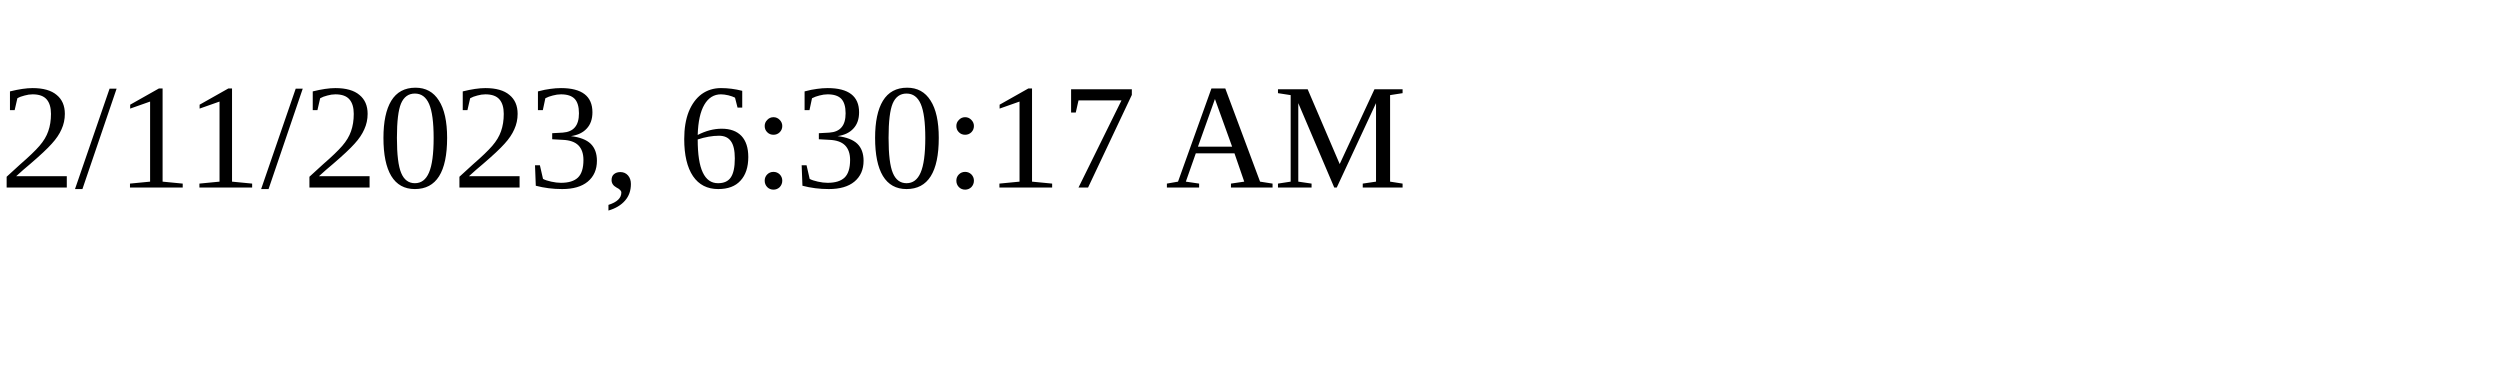
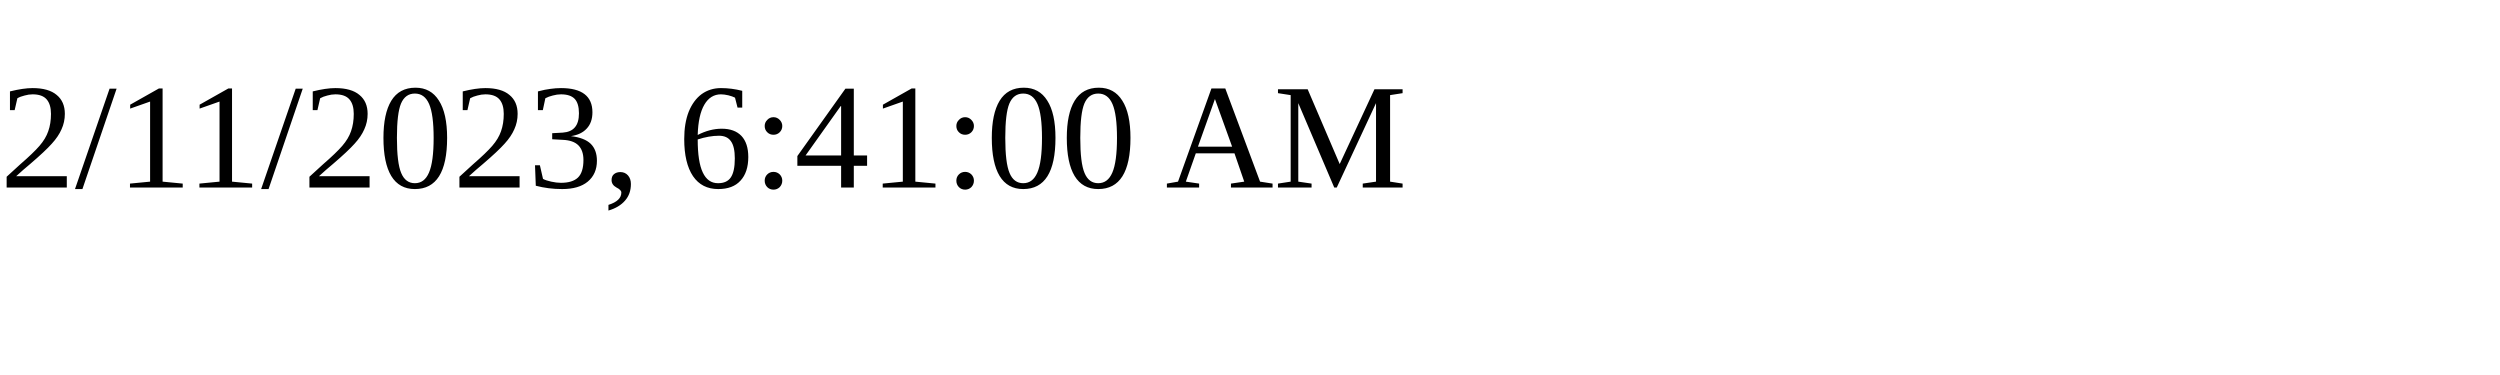
<svg xmlns="http://www.w3.org/2000/svg" height="30" width="200">
-   <text x="0" y="15">2/11/2023, 6:30:17 AM</text>
+   <text x="0" y="15">2/11/2023, 6:41:00 AM</text>
</svg>
